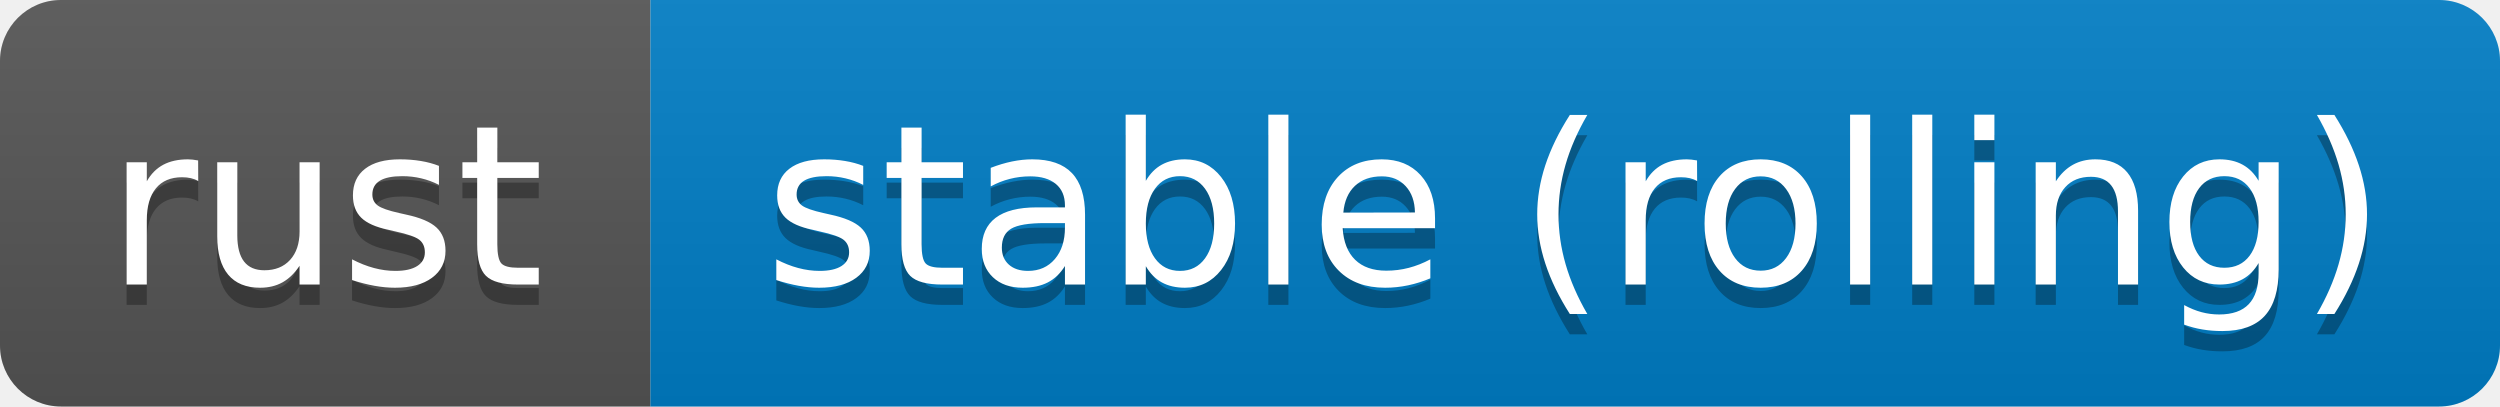
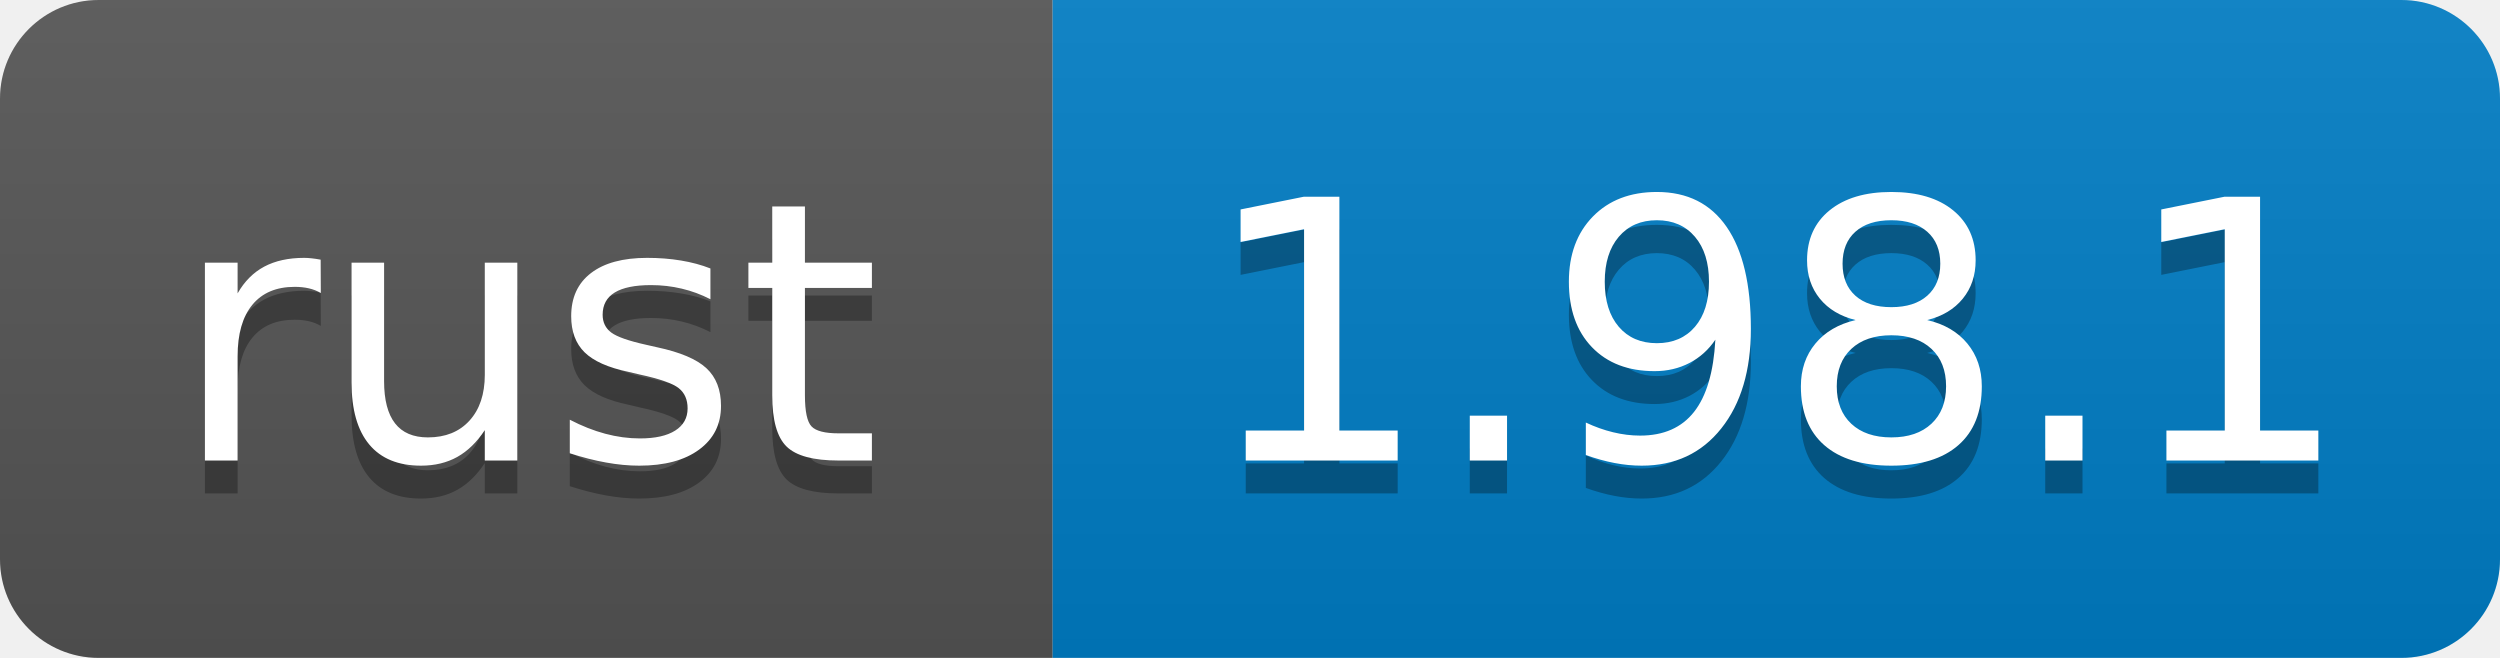
- <svg xmlns="http://www.w3.org/2000/svg" width="123" height="20" role="img" aria-label="rust: stable (rolling)">
+ <svg xmlns="http://www.w3.org/2000/svg" width="76" height="20" role="img" aria-label="rust: 1.98.1">
  <linearGradient id="s" x2="0" y2="100%">
    <stop offset="0" stop-color="#bbb" stop-opacity=".1" />
    <stop offset="1" stop-opacity=".1" />
  </linearGradient>
  <clipPath id="r">
-     <rect width="123" height="20" rx="3" fill="#fff" />
+     <rect width="76" height="20" rx="3" fill="#fff" />
  </clipPath>
  <g clip-path="url(#r)">
    <rect width="32" height="20" fill="#555" />
-     <rect x="32" width="91" height="20" fill="#007ec6" />
-     <rect width="123" height="20" fill="url(#s)" />
+     <rect x="32" width="44" height="20" fill="#007ec6" />
+     <rect width="76" height="20" fill="url(#s)" />
  </g>
  <g fill="#fff" text-anchor="middle" font-family="Verdana,Geneva,DejaVu Sans,sans-serif" text-rendering="geometricPrecision" font-size="110">
    <text aria-hidden="true" x="160" y="150" fill="#010101" fill-opacity=".3" transform="scale(.1)" textLength="220">rust</text>
    <text x="160" y="140" transform="scale(.1)" textLength="220">rust</text>
-     <text aria-hidden="true" x="775" y="150" fill="#010101" fill-opacity=".3" transform="scale(.1)" textLength="810">stable (rolling)</text>
-     <text x="775" y="140" transform="scale(.1)" textLength="810">stable (rolling)</text>
+     <text aria-hidden="true" x="540" y="150" fill="#010101" fill-opacity=".3" transform="scale(.1)" textLength="340">1.98.1</text>
+     <text x="540" y="140" transform="scale(.1)" textLength="340">1.98.1</text>
  </g>
</svg>
